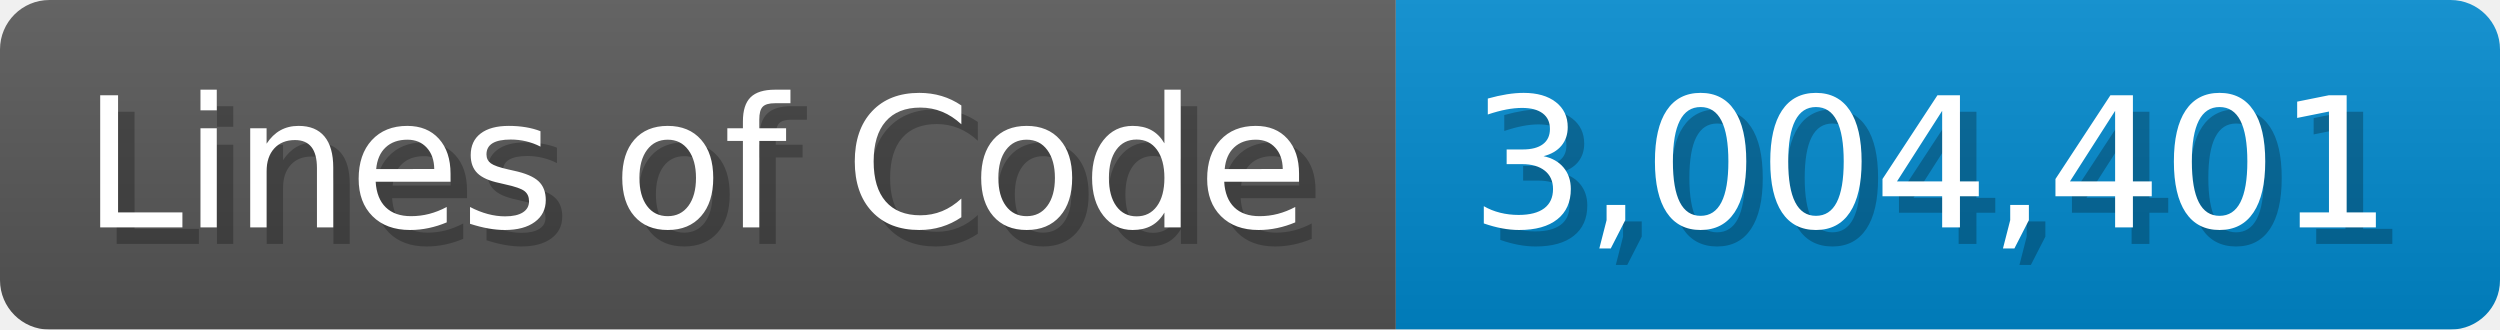
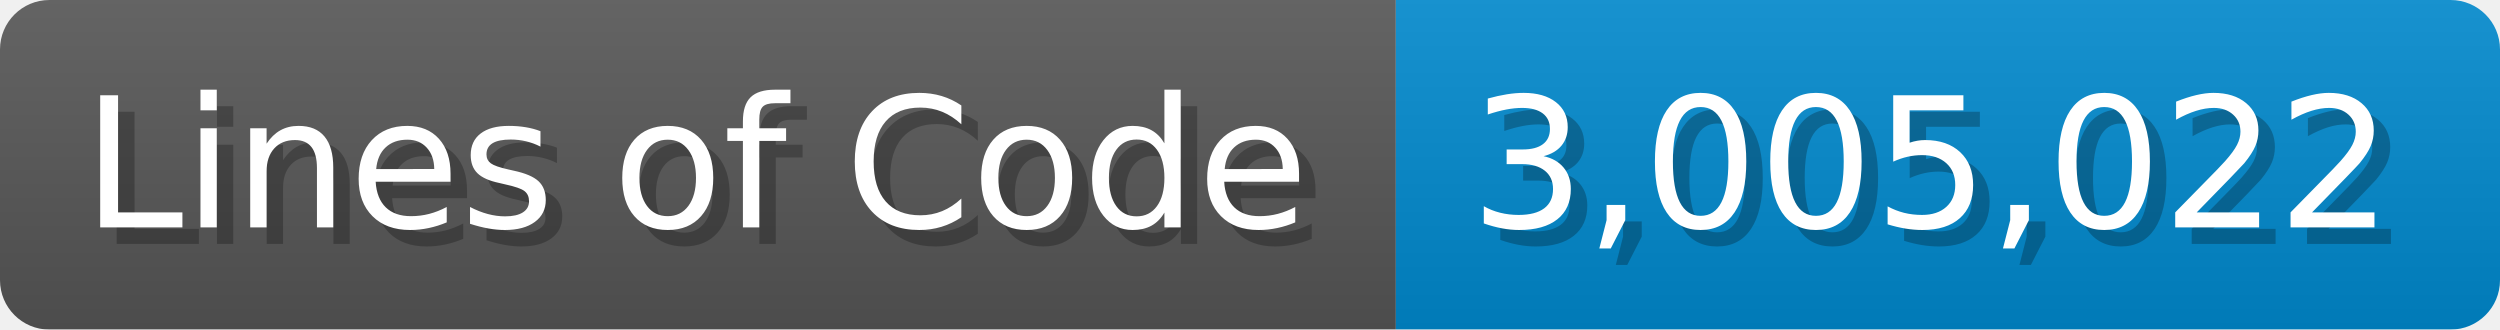
<svg xmlns="http://www.w3.org/2000/svg" width="151.7" height="20" viewBox="0 0 1517 200">
  <linearGradient id="a" x2="0" y2="100%">
    <stop offset="0" stop-opacity=".1" stop-color="#EEE" />
    <stop offset="1" stop-opacity=".1" />
  </linearGradient>
  <mask id="m">
    <rect width="1517" height="200" rx="30" fill="#FFF" />
  </mask>
  <g mask="url(#m)">
    <rect width="847" height="200" fill="#555" />
    <rect width="670" height="200" fill="#08C" x="847" />
    <rect width="1517" height="200" fill="url(#a)" />
  </g>
  <g fill="#fff" text-anchor="start" font-family="Verdana,DejaVu Sans,sans-serif" font-size="110">
    <text x="60" y="148" textLength="747" fill="#000" opacity="0.25">Lines of Code</text>
    <text x="50" y="138" textLength="747">Lines of Code</text>
-     <text x="902" y="148" textLength="570" fill="#000" opacity="0.25">3,004,401</text>
-     <text x="892" y="138" textLength="570">3,004,401</text>
+     <text x="902" y="148" textLength="570" fill="#000" opacity="0.25">3,005,022</text>
+     <text x="892" y="138" textLength="570">3,005,022</text>
  </g>
</svg>
